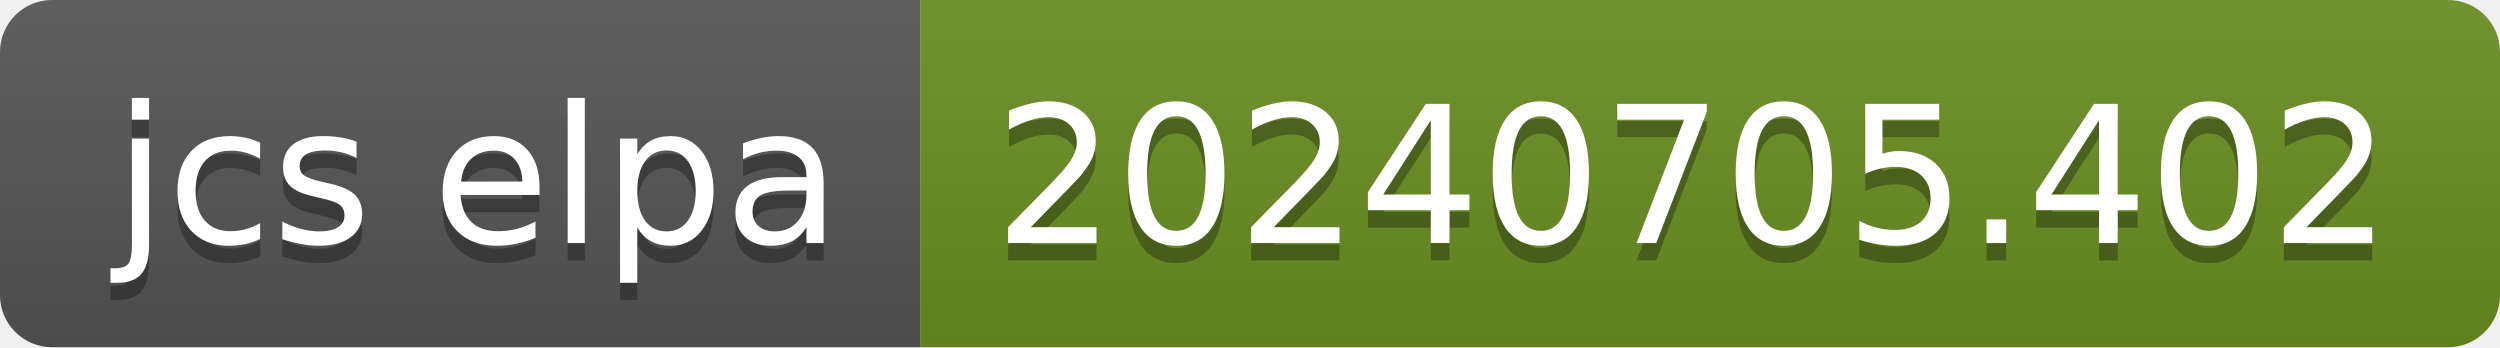
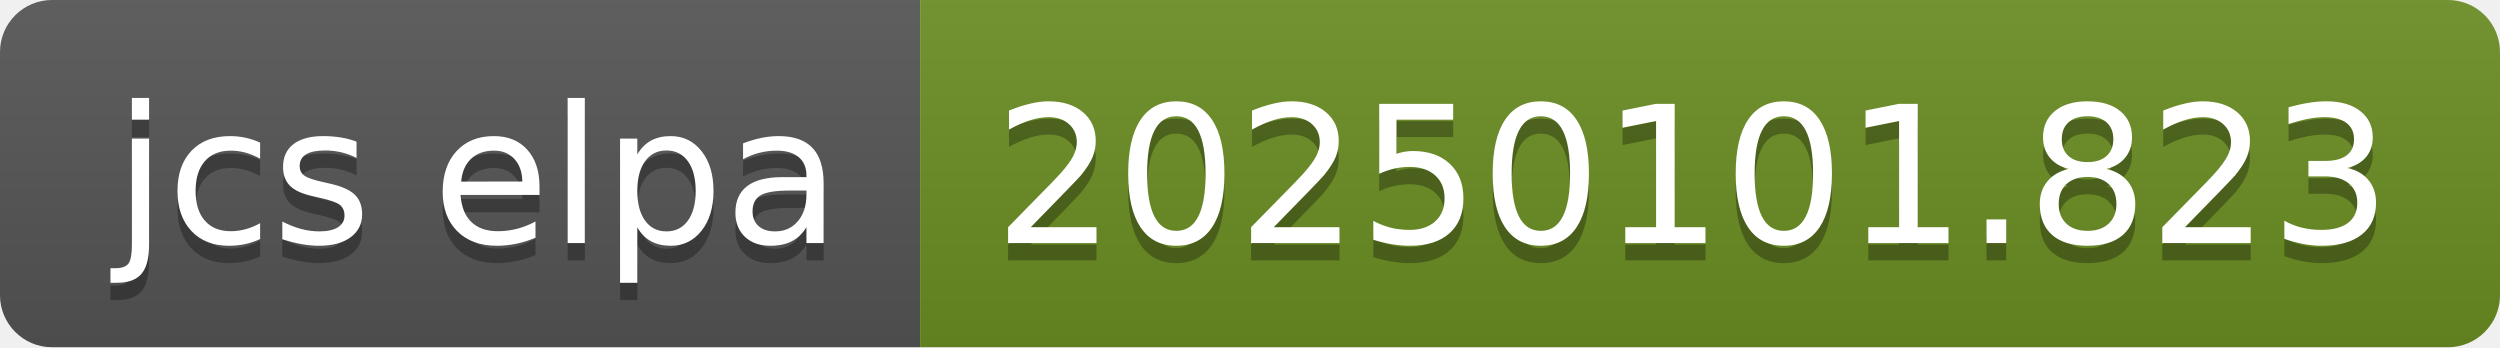
- <svg xmlns="http://www.w3.org/2000/svg" width="144" height="20" role="img" aria-label="jcs elpa: 20240705.402">
+ <svg xmlns="http://www.w3.org/2000/svg" width="144" height="20" role="img" aria-label="jcs elpa: 20250101.823">
  <linearGradient id="s" x2="0" y2="100%">
    <stop offset="0" stop-color="#bbb" stop-opacity=".1" />
    <stop offset="1" stop-opacity=".1" />
  </linearGradient>
  <clipPath id="r">
    <rect width="144" height="20" rx="3" fill="#fff" />
  </clipPath>
  <g clip-path="url(#r)">
    <rect width="53" height="20" fill="#555" />
    <rect x="53" width="91" height="20" fill="#6b8e23" />
    <rect width="144" height="20" fill="url(#s)" />
  </g>
  <g fill="#fff" text-anchor="middle" font-family="Verdana,Geneva,DejaVu Sans,sans-serif" text-rendering="geometricPrecision" font-size="110">
    <text aria-hidden="true" x="275" y="150" fill="#010101" fill-opacity=".3" transform="scale(.1)" textLength="430">jcs elpa</text>
    <text x="275" y="140" transform="scale(.1)" fill="#fff" textLength="430">jcs elpa</text>
-     <text aria-hidden="true" x="975" y="150" fill="#010101" fill-opacity=".3" transform="scale(.1)" textLength="810">20240705.402</text>
-     <text x="975" y="140" transform="scale(.1)" fill="#fff" textLength="810">20240705.402</text>
+     <text aria-hidden="true" x="975" y="150" fill="#010101" fill-opacity=".3" transform="scale(.1)" textLength="810">20250101.823</text>
+     <text x="975" y="140" transform="scale(.1)" fill="#fff" textLength="810">20250101.823</text>
  </g>
</svg>
